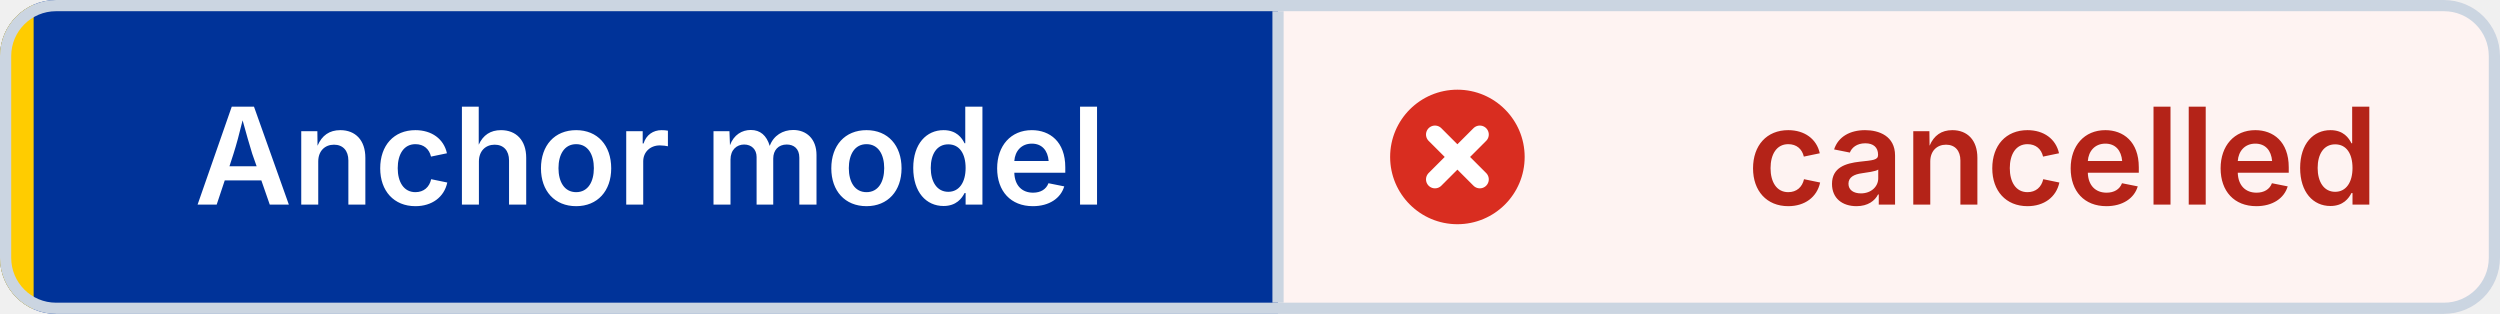
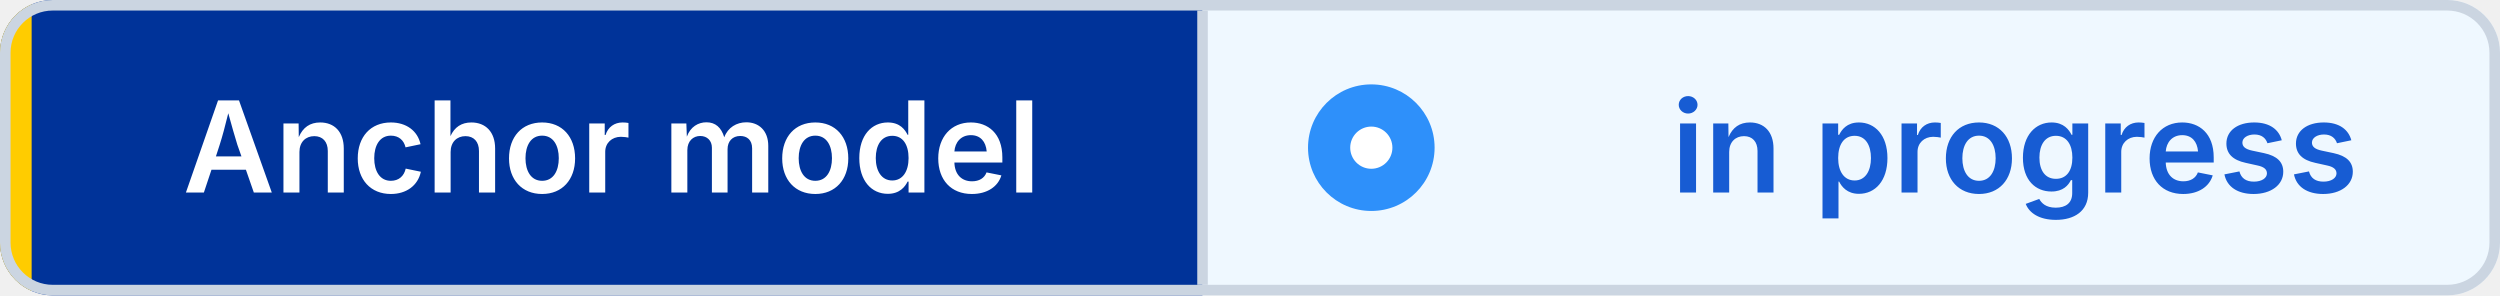
- <svg xmlns="http://www.w3.org/2000/svg" width="223" height="28" viewBox="0 0 223 28" role="img" aria-label="Anchor model: cancelled" shape-rendering="geometricPrecision" text-rendering="geometricPrecision">
+ <svg xmlns="http://www.w3.org/2000/svg" width="237" height="28" viewBox="0 0 237 28" role="img" aria-label="Anchor model: in progress" shape-rendering="geometricPrecision" text-rendering="geometricPrecision">
  <defs>
    <clipPath id="badge-clip">
-       <rect width="223" height="28" rx="5" />
+       <rect width="237" height="28" rx="5" />
    </clipPath>
  </defs>
  <g clip-path="url(#badge-clip)">
    <rect width="114" height="28" fill="#003399" />
-     <rect x="114" width="109" height="28" fill="#FEF3F2" />
+     <rect x="114" width="123" height="28" fill="#EFF8FF" />
    <rect width="3" height="28" fill="#FFCC00" />
  </g>
-   <rect x="0.5" y="0.5" width="222" height="27" rx="4.5" fill="none" stroke="#CBD5E1" />
+   <rect x="0.5" y="0.5" width="236" height="27" rx="4.5" fill="none" stroke="#CBD5E1" />
  <line x1="114" y1="1" x2="114" y2="27" stroke="#CBD5E1" />
-   <circle cx="130" cy="14" r="6" fill="#D92D20" />
-   <path d="M 128 12 l4 4 M 132 12 l-4 4" fill="none" stroke="#FFFFFF" stroke-width="1.6" stroke-linecap="round" />
+   <circle cx="130" cy="14" r="6" fill="#2E90FA" />
+   <circle cx="130" cy="14" r="2" fill="#FFFFFF" />
  <g font-family="Inter,Segoe UI,Helvetica Neue,Arial,sans-serif" font-size="12" font-weight="600" text-anchor="middle">
    <text x="58" y="18.25" fill="#FFFFFF">Anchor model</text>
-     <text x="184" y="18.25" fill="#B42318">cancelled</text>
+     <text x="191" y="18.25" fill="#175CD3">in progress</text>
  </g>
</svg>
